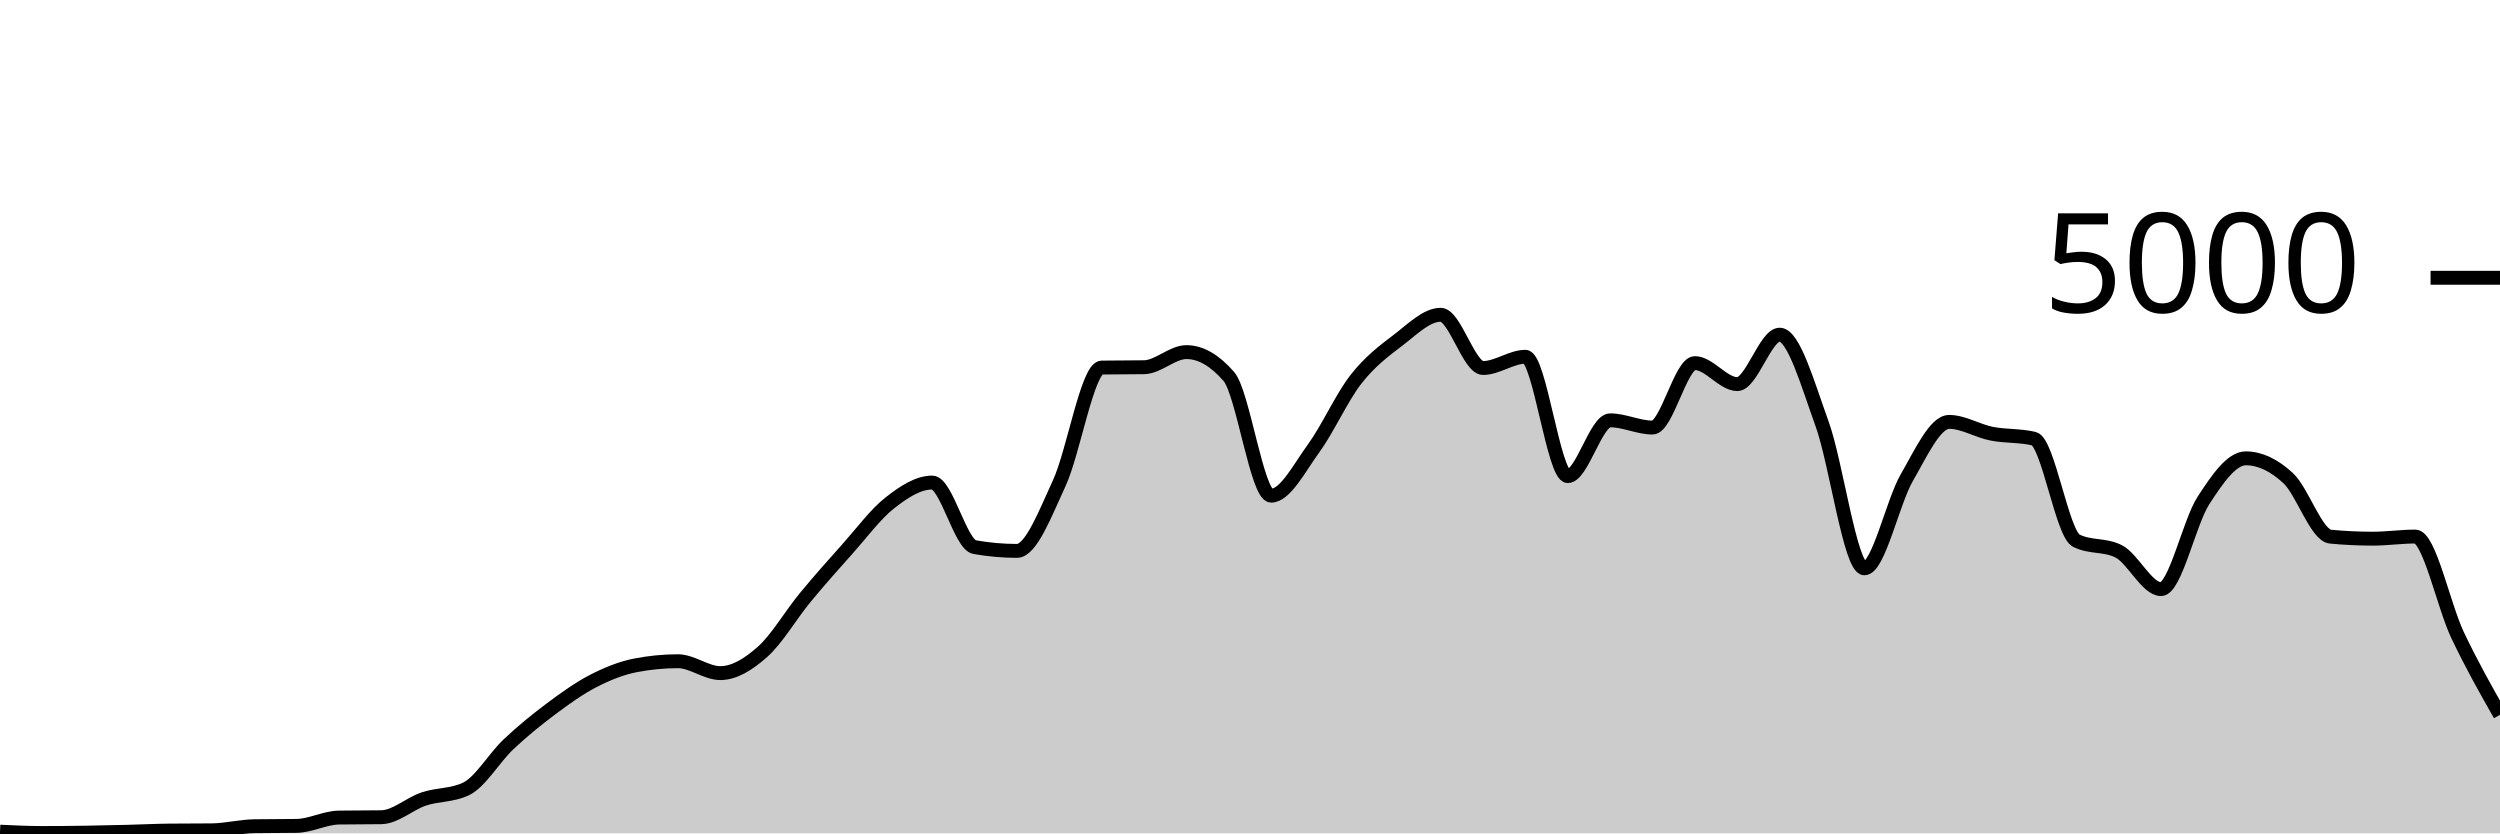
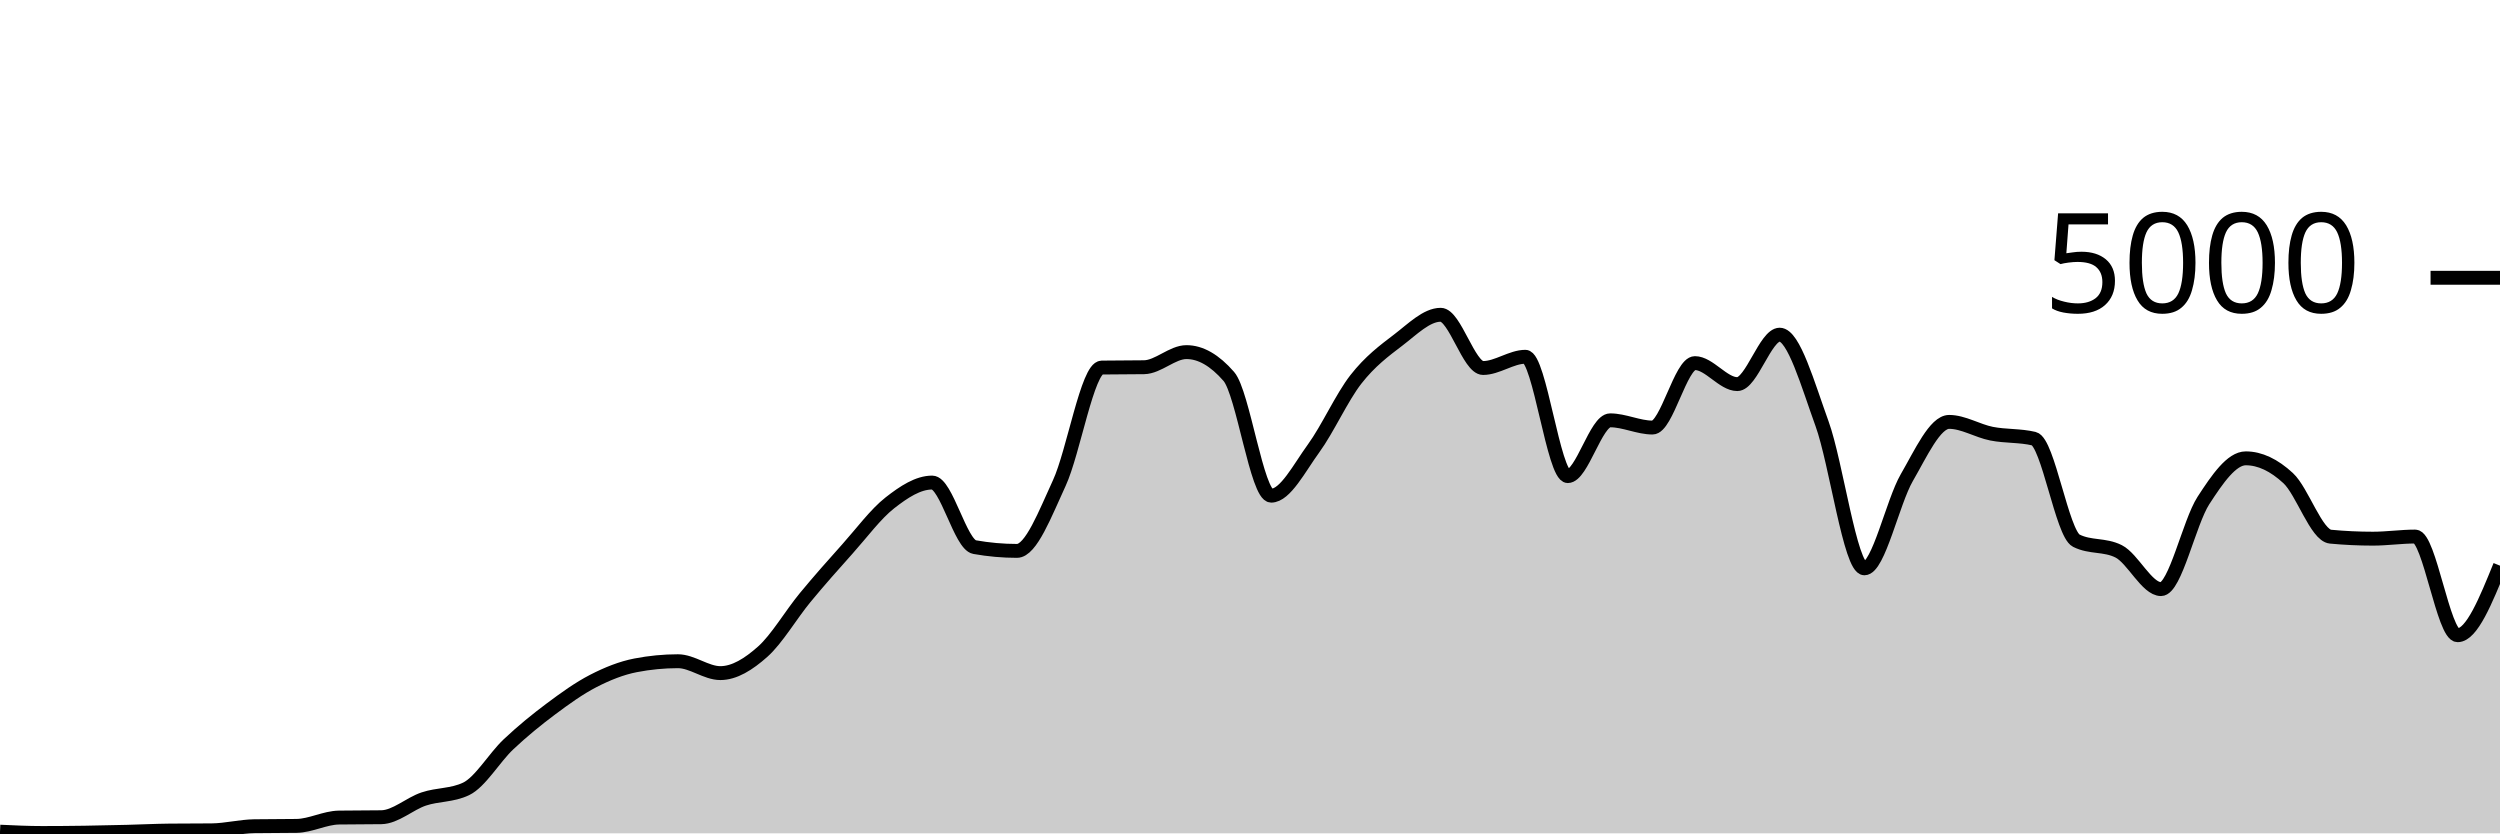
<svg xmlns="http://www.w3.org/2000/svg" viewBox="0 0 180 60">
  <g transform="translate(0,20)">
-     <path class="area" fill="rgba(0, 0, 0, 0.2)" d="M0,39.88C1.017,39.928,2.034,39.976,3.051,39.976C4.068,39.976,5.085,39.967,6.102,39.952C7.119,39.937,8.136,39.913,9.153,39.888C10.169,39.863,11.186,39.811,12.203,39.8C13.22,39.789,14.237,39.795,15.254,39.784C16.271,39.773,17.288,39.504,18.305,39.488C19.322,39.472,20.339,39.48,21.356,39.464C22.373,39.448,23.39,38.88,24.407,38.864C25.424,38.848,26.441,38.856,27.458,38.84C28.475,38.824,29.492,37.868,30.508,37.528C31.525,37.188,32.542,37.285,33.559,36.8C34.576,36.315,35.593,34.551,36.61,33.592C37.627,32.633,38.644,31.808,39.661,31.048C40.678,30.288,41.695,29.556,42.712,29.032C43.729,28.508,44.746,28.101,45.763,27.904C46.78,27.707,47.797,27.608,48.814,27.608C49.831,27.608,50.847,28.464,51.864,28.464C52.881,28.464,53.898,27.825,54.915,26.92C55.932,26.015,56.949,24.265,57.966,23.032C58.983,21.799,60,20.657,61.017,19.52C62.034,18.383,63.051,17.004,64.068,16.208C65.085,15.412,66.102,14.744,67.119,14.744C68.136,14.744,69.153,19.211,70.169,19.392C71.186,19.573,72.203,19.664,73.22,19.664C74.237,19.664,75.254,16.976,76.271,14.776C77.288,12.576,78.305,6.48,79.322,6.464C80.339,6.448,81.356,6.456,82.373,6.44C83.39,6.424,84.407,5.352,85.424,5.352C86.441,5.352,87.458,5.936,88.475,7.104C89.492,8.272,90.508,15.688,91.525,15.688C92.542,15.688,93.559,13.684,94.576,12.288C95.593,10.892,96.61,8.613,97.627,7.312C98.644,6.011,99.661,5.255,100.678,4.48C101.695,3.705,102.712,2.664,103.729,2.664C104.746,2.664,105.763,6.496,106.78,6.496C107.797,6.496,108.814,5.688,109.831,5.688C110.847,5.688,111.864,14.28,112.881,14.28C113.898,14.28,114.915,10.264,115.932,10.264C116.949,10.264,117.966,10.784,118.983,10.784C120,10.784,121.017,6.144,122.034,6.144C123.051,6.144,124.068,7.656,125.085,7.656C126.102,7.656,127.119,4.096,128.136,4.096C129.153,4.096,130.169,7.7,131.186,10.504C132.203,13.308,133.22,20.92,134.237,20.92C135.254,20.92,136.271,16.149,137.288,14.392C138.305,12.635,139.322,10.376,140.339,10.376C141.356,10.376,142.373,11.023,143.39,11.224C144.407,11.425,145.424,11.344,146.441,11.584C147.458,11.824,148.475,18.416,149.492,18.928C150.508,19.44,151.525,19.184,152.542,19.696C153.559,20.208,154.576,22.416,155.593,22.416C156.61,22.416,157.627,17.609,158.644,16.04C159.661,14.471,160.678,13,161.695,13C162.712,13,163.729,13.484,164.746,14.424C165.763,15.364,166.78,18.544,167.797,18.64C168.814,18.736,169.831,18.784,170.847,18.784C171.864,18.784,172.881,18.632,173.898,18.632C174.915,18.632,175.932,23.597,176.949,25.736C177.966,27.875,178.983,29.669,180,31.464L180,40C178.983,40,177.966,40,176.949,40C175.932,40,174.915,40,173.898,40C172.881,40,171.864,40,170.847,40C169.831,40,168.814,40,167.797,40C166.78,40,165.763,40,164.746,40C163.729,40,162.712,40,161.695,40C160.678,40,159.661,40,158.644,40C157.627,40,156.61,40,155.593,40C154.576,40,153.559,40,152.542,40C151.525,40,150.508,40,149.492,40C148.475,40,147.458,40,146.441,40C145.424,40,144.407,40,143.39,40C142.373,40,141.356,40,140.339,40C139.322,40,138.305,40,137.288,40C136.271,40,135.254,40,134.237,40C133.22,40,132.203,40,131.186,40C130.169,40,129.153,40,128.136,40C127.119,40,126.102,40,125.085,40C124.068,40,123.051,40,122.034,40C121.017,40,120,40,118.983,40C117.966,40,116.949,40,115.932,40C114.915,40,113.898,40,112.881,40C111.864,40,110.847,40,109.831,40C108.814,40,107.797,40,106.78,40C105.763,40,104.746,40,103.729,40C102.712,40,101.695,40,100.678,40C99.661,40,98.644,40,97.627,40C96.61,40,95.593,40,94.576,40C93.559,40,92.542,40,91.525,40C90.508,40,89.492,40,88.475,40C87.458,40,86.441,40,85.424,40C84.407,40,83.39,40,82.373,40C81.356,40,80.339,40,79.322,40C78.305,40,77.288,40,76.271,40C75.254,40,74.237,40,73.22,40C72.203,40,71.186,40,70.169,40C69.153,40,68.136,40,67.119,40C66.102,40,65.085,40,64.068,40C63.051,40,62.034,40,61.017,40C60,40,58.983,40,57.966,40C56.949,40,55.932,40,54.915,40C53.898,40,52.881,40,51.864,40C50.847,40,49.831,40,48.814,40C47.797,40,46.78,40,45.763,40C44.746,40,43.729,40,42.712,40C41.695,40,40.678,40,39.661,40C38.644,40,37.627,40,36.61,40C35.593,40,34.576,40,33.559,40C32.542,40,31.525,40,30.508,40C29.492,40,28.475,40,27.458,40C26.441,40,25.424,40,24.407,40C23.39,40,22.373,40,21.356,40C20.339,40,19.322,40,18.305,40C17.288,40,16.271,40,15.254,40C14.237,40,13.22,40,12.203,40C11.186,40,10.169,40,9.153,40C8.136,40,7.119,40,6.102,40C5.085,40,4.068,40,3.051,40C2.034,40,1.017,40,0,40Z" />
-     <path class="line" stroke="black" fill="none" d="M0,39.88C1.017,39.928,2.034,39.976,3.051,39.976C4.068,39.976,5.085,39.967,6.102,39.952C7.119,39.937,8.136,39.913,9.153,39.888C10.169,39.863,11.186,39.811,12.203,39.8C13.22,39.789,14.237,39.795,15.254,39.784C16.271,39.773,17.288,39.504,18.305,39.488C19.322,39.472,20.339,39.48,21.356,39.464C22.373,39.448,23.39,38.88,24.407,38.864C25.424,38.848,26.441,38.856,27.458,38.84C28.475,38.824,29.492,37.868,30.508,37.528C31.525,37.188,32.542,37.285,33.559,36.8C34.576,36.315,35.593,34.551,36.61,33.592C37.627,32.633,38.644,31.808,39.661,31.048C40.678,30.288,41.695,29.556,42.712,29.032C43.729,28.508,44.746,28.101,45.763,27.904C46.78,27.707,47.797,27.608,48.814,27.608C49.831,27.608,50.847,28.464,51.864,28.464C52.881,28.464,53.898,27.825,54.915,26.92C55.932,26.015,56.949,24.265,57.966,23.032C58.983,21.799,60,20.657,61.017,19.52C62.034,18.383,63.051,17.004,64.068,16.208C65.085,15.412,66.102,14.744,67.119,14.744C68.136,14.744,69.153,19.211,70.169,19.392C71.186,19.573,72.203,19.664,73.22,19.664C74.237,19.664,75.254,16.976,76.271,14.776C77.288,12.576,78.305,6.48,79.322,6.464C80.339,6.448,81.356,6.456,82.373,6.44C83.39,6.424,84.407,5.352,85.424,5.352C86.441,5.352,87.458,5.936,88.475,7.104C89.492,8.272,90.508,15.688,91.525,15.688C92.542,15.688,93.559,13.684,94.576,12.288C95.593,10.892,96.61,8.613,97.627,7.312C98.644,6.011,99.661,5.255,100.678,4.48C101.695,3.705,102.712,2.664,103.729,2.664C104.746,2.664,105.763,6.496,106.78,6.496C107.797,6.496,108.814,5.688,109.831,5.688C110.847,5.688,111.864,14.28,112.881,14.28C113.898,14.28,114.915,10.264,115.932,10.264C116.949,10.264,117.966,10.784,118.983,10.784C120,10.784,121.017,6.144,122.034,6.144C123.051,6.144,124.068,7.656,125.085,7.656C126.102,7.656,127.119,4.096,128.136,4.096C129.153,4.096,130.169,7.7,131.186,10.504C132.203,13.308,133.22,20.92,134.237,20.92C135.254,20.92,136.271,16.149,137.288,14.392C138.305,12.635,139.322,10.376,140.339,10.376C141.356,10.376,142.373,11.023,143.39,11.224C144.407,11.425,145.424,11.344,146.441,11.584C147.458,11.824,148.475,18.416,149.492,18.928C150.508,19.44,151.525,19.184,152.542,19.696C153.559,20.208,154.576,22.416,155.593,22.416C156.61,22.416,157.627,17.609,158.644,16.04C159.661,14.471,160.678,13,161.695,13C162.712,13,163.729,13.484,164.746,14.424C165.763,15.364,166.78,18.544,167.797,18.64C168.814,18.736,169.831,18.784,170.847,18.784C171.864,18.784,172.881,18.632,173.898,18.632C174.915,18.632,175.932,23.597,176.949,25.736C177.966,27.875,178.983,29.669,180,31.464" />
+     <path class="area" fill="rgba(0, 0, 0, 0.2)" d="M0,39.88C1.017,39.928,2.034,39.976,3.051,39.976C4.068,39.976,5.085,39.967,6.102,39.952C7.119,39.937,8.136,39.913,9.153,39.888C10.169,39.863,11.186,39.811,12.203,39.8C13.22,39.789,14.237,39.795,15.254,39.784C16.271,39.773,17.288,39.504,18.305,39.488C19.322,39.472,20.339,39.48,21.356,39.464C22.373,39.448,23.39,38.88,24.407,38.864C25.424,38.848,26.441,38.856,27.458,38.84C28.475,38.824,29.492,37.868,30.508,37.528C31.525,37.188,32.542,37.285,33.559,36.8C34.576,36.315,35.593,34.551,36.61,33.592C37.627,32.633,38.644,31.808,39.661,31.048C40.678,30.288,41.695,29.556,42.712,29.032C43.729,28.508,44.746,28.101,45.763,27.904C46.78,27.707,47.797,27.608,48.814,27.608C49.831,27.608,50.847,28.464,51.864,28.464C52.881,28.464,53.898,27.825,54.915,26.92C55.932,26.015,56.949,24.265,57.966,23.032C58.983,21.799,60,20.657,61.017,19.52C62.034,18.383,63.051,17.004,64.068,16.208C65.085,15.412,66.102,14.744,67.119,14.744C68.136,14.744,69.153,19.211,70.169,19.392C71.186,19.573,72.203,19.664,73.22,19.664C74.237,19.664,75.254,16.976,76.271,14.776C77.288,12.576,78.305,6.48,79.322,6.464C80.339,6.448,81.356,6.456,82.373,6.44C83.39,6.424,84.407,5.352,85.424,5.352C86.441,5.352,87.458,5.936,88.475,7.104C89.492,8.272,90.508,15.688,91.525,15.688C92.542,15.688,93.559,13.684,94.576,12.288C95.593,10.892,96.61,8.613,97.627,7.312C98.644,6.011,99.661,5.255,100.678,4.48C101.695,3.705,102.712,2.664,103.729,2.664C104.746,2.664,105.763,6.496,106.78,6.496C107.797,6.496,108.814,5.688,109.831,5.688C110.847,5.688,111.864,14.28,112.881,14.28C113.898,14.28,114.915,10.264,115.932,10.264C116.949,10.264,117.966,10.784,118.983,10.784C120,10.784,121.017,6.144,122.034,6.144C123.051,6.144,124.068,7.656,125.085,7.656C126.102,7.656,127.119,4.096,128.136,4.096C129.153,4.096,130.169,7.7,131.186,10.504C132.203,13.308,133.22,20.92,134.237,20.92C135.254,20.92,136.271,16.149,137.288,14.392C138.305,12.635,139.322,10.376,140.339,10.376C141.356,10.376,142.373,11.023,143.39,11.224C144.407,11.425,145.424,11.344,146.441,11.584C147.458,11.824,148.475,18.416,149.492,18.928C150.508,19.44,151.525,19.184,152.542,19.696C153.559,20.208,154.576,22.416,155.593,22.416C156.61,22.416,157.627,17.609,158.644,16.04C159.661,14.471,160.678,13,161.695,13C162.712,13,163.729,13.484,164.746,14.424C165.763,15.364,166.78,18.544,167.797,18.64C168.814,18.736,169.831,18.784,170.847,18.784C171.864,18.784,172.881,18.632,173.898,18.632C174.915,18.632,175.932,25.736,176.949,25.736C177.966,25.736,178.983,23.232,180,20.728L180,40C178.983,40,177.966,40,176.949,40C175.932,40,174.915,40,173.898,40C172.881,40,171.864,40,170.847,40C169.831,40,168.814,40,167.797,40C166.78,40,165.763,40,164.746,40C163.729,40,162.712,40,161.695,40C160.678,40,159.661,40,158.644,40C157.627,40,156.61,40,155.593,40C154.576,40,153.559,40,152.542,40C151.525,40,150.508,40,149.492,40C148.475,40,147.458,40,146.441,40C145.424,40,144.407,40,143.39,40C142.373,40,141.356,40,140.339,40C139.322,40,138.305,40,137.288,40C136.271,40,135.254,40,134.237,40C133.22,40,132.203,40,131.186,40C130.169,40,129.153,40,128.136,40C127.119,40,126.102,40,125.085,40C124.068,40,123.051,40,122.034,40C121.017,40,120,40,118.983,40C117.966,40,116.949,40,115.932,40C114.915,40,113.898,40,112.881,40C111.864,40,110.847,40,109.831,40C108.814,40,107.797,40,106.78,40C105.763,40,104.746,40,103.729,40C102.712,40,101.695,40,100.678,40C99.661,40,98.644,40,97.627,40C96.61,40,95.593,40,94.576,40C93.559,40,92.542,40,91.525,40C90.508,40,89.492,40,88.475,40C87.458,40,86.441,40,85.424,40C84.407,40,83.39,40,82.373,40C81.356,40,80.339,40,79.322,40C78.305,40,77.288,40,76.271,40C75.254,40,74.237,40,73.22,40C72.203,40,71.186,40,70.169,40C69.153,40,68.136,40,67.119,40C66.102,40,65.085,40,64.068,40C63.051,40,62.034,40,61.017,40C60,40,58.983,40,57.966,40C56.949,40,55.932,40,54.915,40C53.898,40,52.881,40,51.864,40C50.847,40,49.831,40,48.814,40C47.797,40,46.78,40,45.763,40C44.746,40,43.729,40,42.712,40C41.695,40,40.678,40,39.661,40C38.644,40,37.627,40,36.61,40C35.593,40,34.576,40,33.559,40C32.542,40,31.525,40,30.508,40C29.492,40,28.475,40,27.458,40C26.441,40,25.424,40,24.407,40C23.39,40,22.373,40,21.356,40C20.339,40,19.322,40,18.305,40C17.288,40,16.271,40,15.254,40C14.237,40,13.22,40,12.203,40C11.186,40,10.169,40,9.153,40C8.136,40,7.119,40,6.102,40C5.085,40,4.068,40,3.051,40C2.034,40,1.017,40,0,40Z" />
+     <path class="line" stroke="black" fill="none" d="M0,39.88C1.017,39.928,2.034,39.976,3.051,39.976C4.068,39.976,5.085,39.967,6.102,39.952C7.119,39.937,8.136,39.913,9.153,39.888C10.169,39.863,11.186,39.811,12.203,39.8C13.22,39.789,14.237,39.795,15.254,39.784C16.271,39.773,17.288,39.504,18.305,39.488C19.322,39.472,20.339,39.48,21.356,39.464C22.373,39.448,23.39,38.88,24.407,38.864C25.424,38.848,26.441,38.856,27.458,38.84C28.475,38.824,29.492,37.868,30.508,37.528C31.525,37.188,32.542,37.285,33.559,36.8C34.576,36.315,35.593,34.551,36.61,33.592C37.627,32.633,38.644,31.808,39.661,31.048C40.678,30.288,41.695,29.556,42.712,29.032C43.729,28.508,44.746,28.101,45.763,27.904C46.78,27.707,47.797,27.608,48.814,27.608C49.831,27.608,50.847,28.464,51.864,28.464C52.881,28.464,53.898,27.825,54.915,26.92C55.932,26.015,56.949,24.265,57.966,23.032C58.983,21.799,60,20.657,61.017,19.52C62.034,18.383,63.051,17.004,64.068,16.208C65.085,15.412,66.102,14.744,67.119,14.744C68.136,14.744,69.153,19.211,70.169,19.392C71.186,19.573,72.203,19.664,73.22,19.664C74.237,19.664,75.254,16.976,76.271,14.776C77.288,12.576,78.305,6.48,79.322,6.464C80.339,6.448,81.356,6.456,82.373,6.44C83.39,6.424,84.407,5.352,85.424,5.352C86.441,5.352,87.458,5.936,88.475,7.104C89.492,8.272,90.508,15.688,91.525,15.688C92.542,15.688,93.559,13.684,94.576,12.288C95.593,10.892,96.61,8.613,97.627,7.312C98.644,6.011,99.661,5.255,100.678,4.48C101.695,3.705,102.712,2.664,103.729,2.664C104.746,2.664,105.763,6.496,106.78,6.496C107.797,6.496,108.814,5.688,109.831,5.688C110.847,5.688,111.864,14.28,112.881,14.28C113.898,14.28,114.915,10.264,115.932,10.264C116.949,10.264,117.966,10.784,118.983,10.784C120,10.784,121.017,6.144,122.034,6.144C123.051,6.144,124.068,7.656,125.085,7.656C126.102,7.656,127.119,4.096,128.136,4.096C129.153,4.096,130.169,7.7,131.186,10.504C132.203,13.308,133.22,20.92,134.237,20.92C135.254,20.92,136.271,16.149,137.288,14.392C138.305,12.635,139.322,10.376,140.339,10.376C141.356,10.376,142.373,11.023,143.39,11.224C144.407,11.425,145.424,11.344,146.441,11.584C147.458,11.824,148.475,18.416,149.492,18.928C150.508,19.44,151.525,19.184,152.542,19.696C153.559,20.208,154.576,22.416,155.593,22.416C156.61,22.416,157.627,17.609,158.644,16.04C159.661,14.471,160.678,13,161.695,13C162.712,13,163.729,13.484,164.746,14.424C165.763,15.364,166.78,18.544,167.797,18.64C168.814,18.736,169.831,18.784,170.847,18.784C171.864,18.784,172.881,18.632,173.898,18.632C174.915,18.632,175.932,25.736,176.949,25.736C177.966,25.736,178.983,23.232,180,20.728" />
    <path class="axis-ceiling" stroke-width="1" stroke="black" fill="none" d="M175,0L180,0" />
    <text class="axis-ceiling-label" font-family="sans-serif" text-anchor="end" font-size="10px" x="170" y="2.5">5000</text>
  </g>
</svg>
